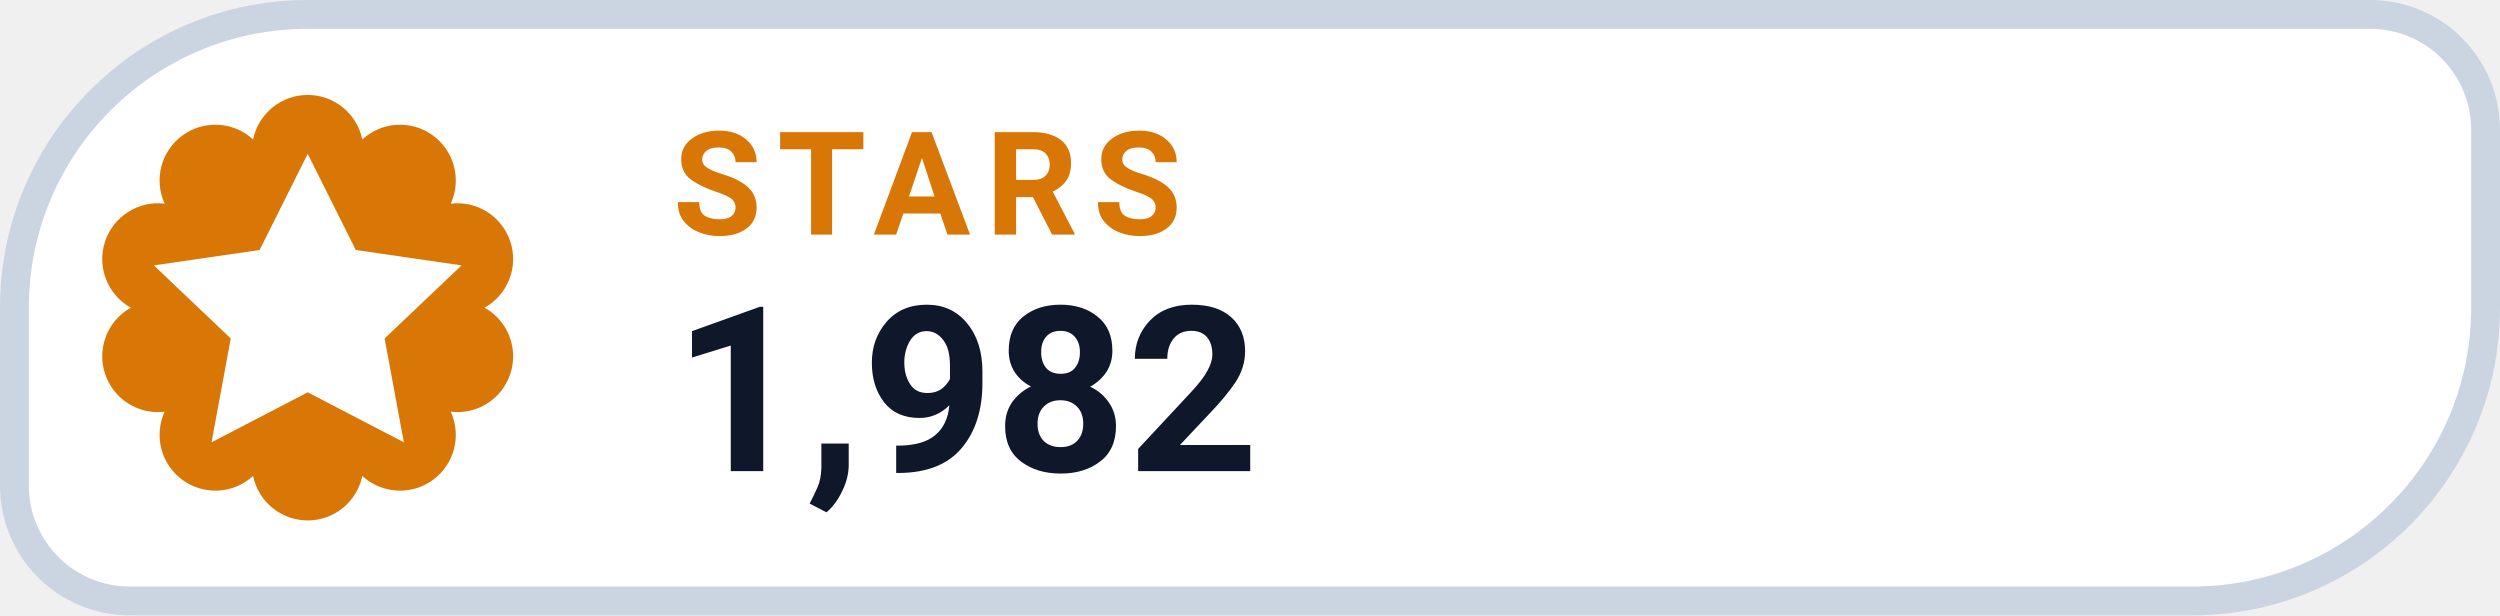
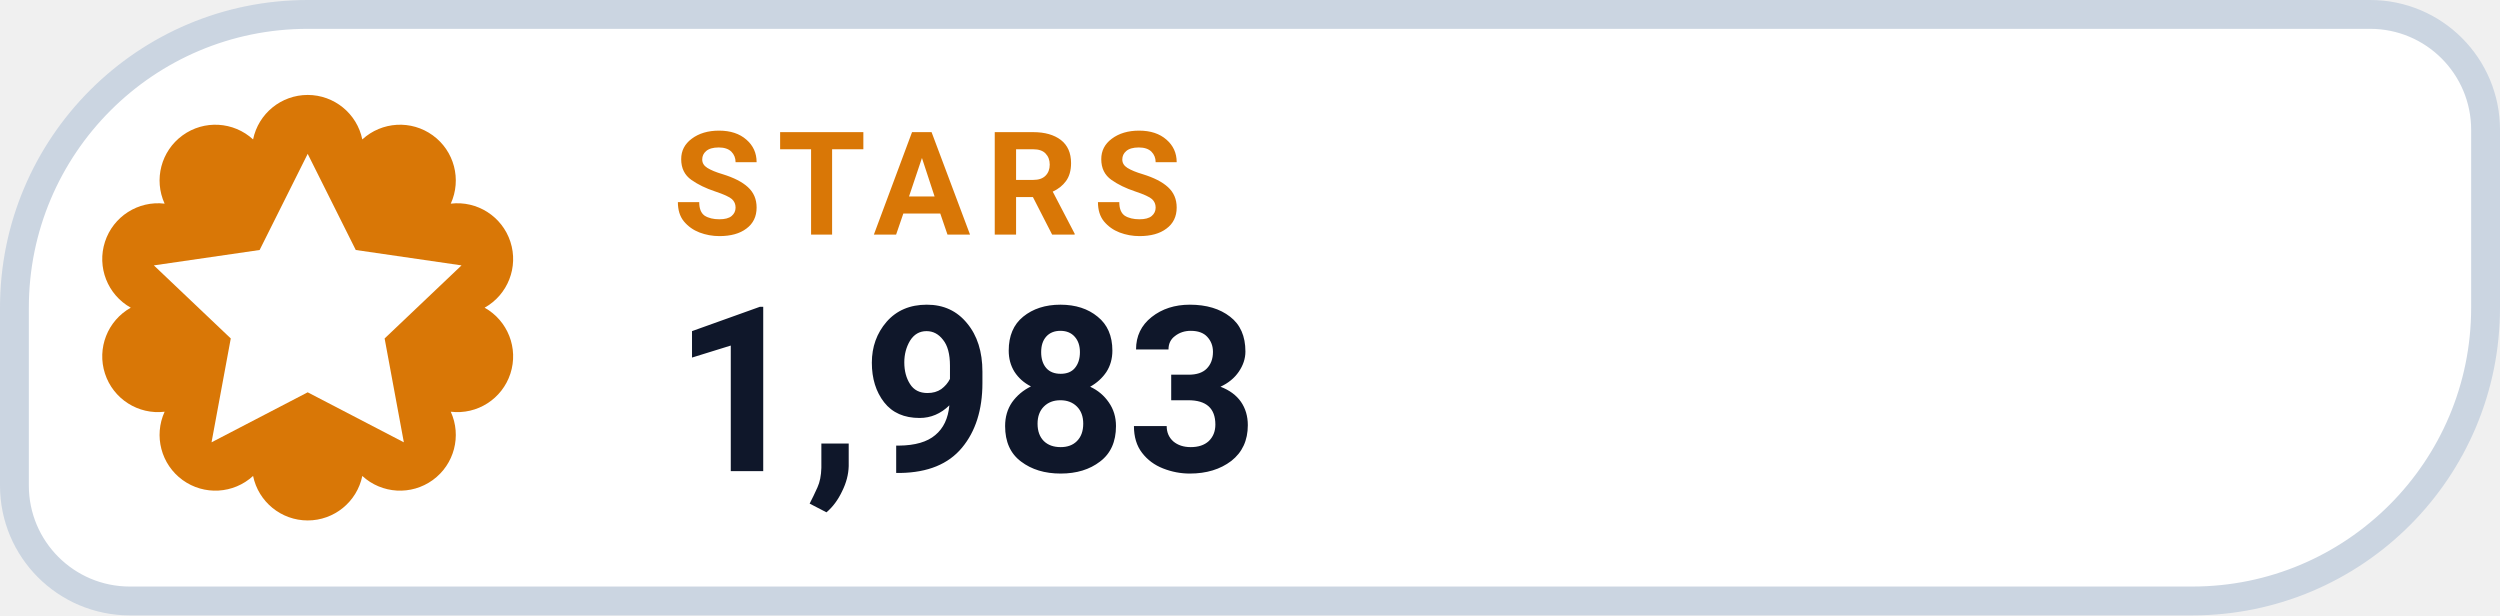
- <svg xmlns="http://www.w3.org/2000/svg" width="130" height="32" viewBox="0 0 130 32" role="img" aria-label="STARS 1,982">
+ <svg xmlns="http://www.w3.org/2000/svg" width="130" height="32" viewBox="0 0 130 32" role="img" aria-label="STARS 1,983">
  <path d="M 16.00 0.75 H 123.25 A 6.00 6.00 0 0 1 129.25 6.75 V 16.00 A 15.25 15.25 0 0 1 114.00 31.25 H 6.75 A 6.00 6.00 0 0 1 0.75 25.25 V 16.00 A 15.25 15.25 0 0 1 16.00 0.75 Z" fill="#FFFFFF" stroke="#CBD5E1" stroke-width="1.5" />
  <path d="M 13.16 7.25 A 2.90 2.90 0 0 1 18.84 7.25 A 2.90 2.90 0 0 1 23.44 10.59 A 2.90 2.90 0 0 1 25.20 16.00 A 2.90 2.90 0 0 1 23.44 21.41 A 2.90 2.90 0 0 1 18.84 24.75 A 2.90 2.90 0 0 1 13.16 24.75 A 2.90 2.90 0 0 1 8.56 21.41 A 2.90 2.90 0 0 1 6.80 16.00 A 2.90 2.90 0 0 1 8.56 10.59 A 2.90 2.90 0 0 1 13.16 7.25 Z" fill="#D97706" />
  <g transform="translate(16 16)" style="color:#FFFFFF;">
    <path d="M0 -8 l2.5 5 5.5 .8 -4 3.8 1 5.4 -5 -2.6 -5 2.6 1 -5.4 -4 -3.8 5.5 -.8 Z" fill="currentColor" />
  </g>
  <text x="35" y="12.2" fill="#D97706" font-family="-apple-system,BlinkMacSystemFont,'Segoe UI',Roboto,Helvetica,Arial,sans-serif" font-size="7.5" font-weight="700" letter-spacing=".8">STARS</text>
-   <text x="35" y="24.5" fill="#0F172A" font-family="-apple-system,BlinkMacSystemFont,'Segoe UI',Roboto,Helvetica,Arial,sans-serif" font-size="12" font-weight="750">1,982</text>
+   <text x="35" y="24.5" fill="#0F172A" font-family="-apple-system,BlinkMacSystemFont,'Segoe UI',Roboto,Helvetica,Arial,sans-serif" font-size="12" font-weight="750">1,983</text>
</svg>
